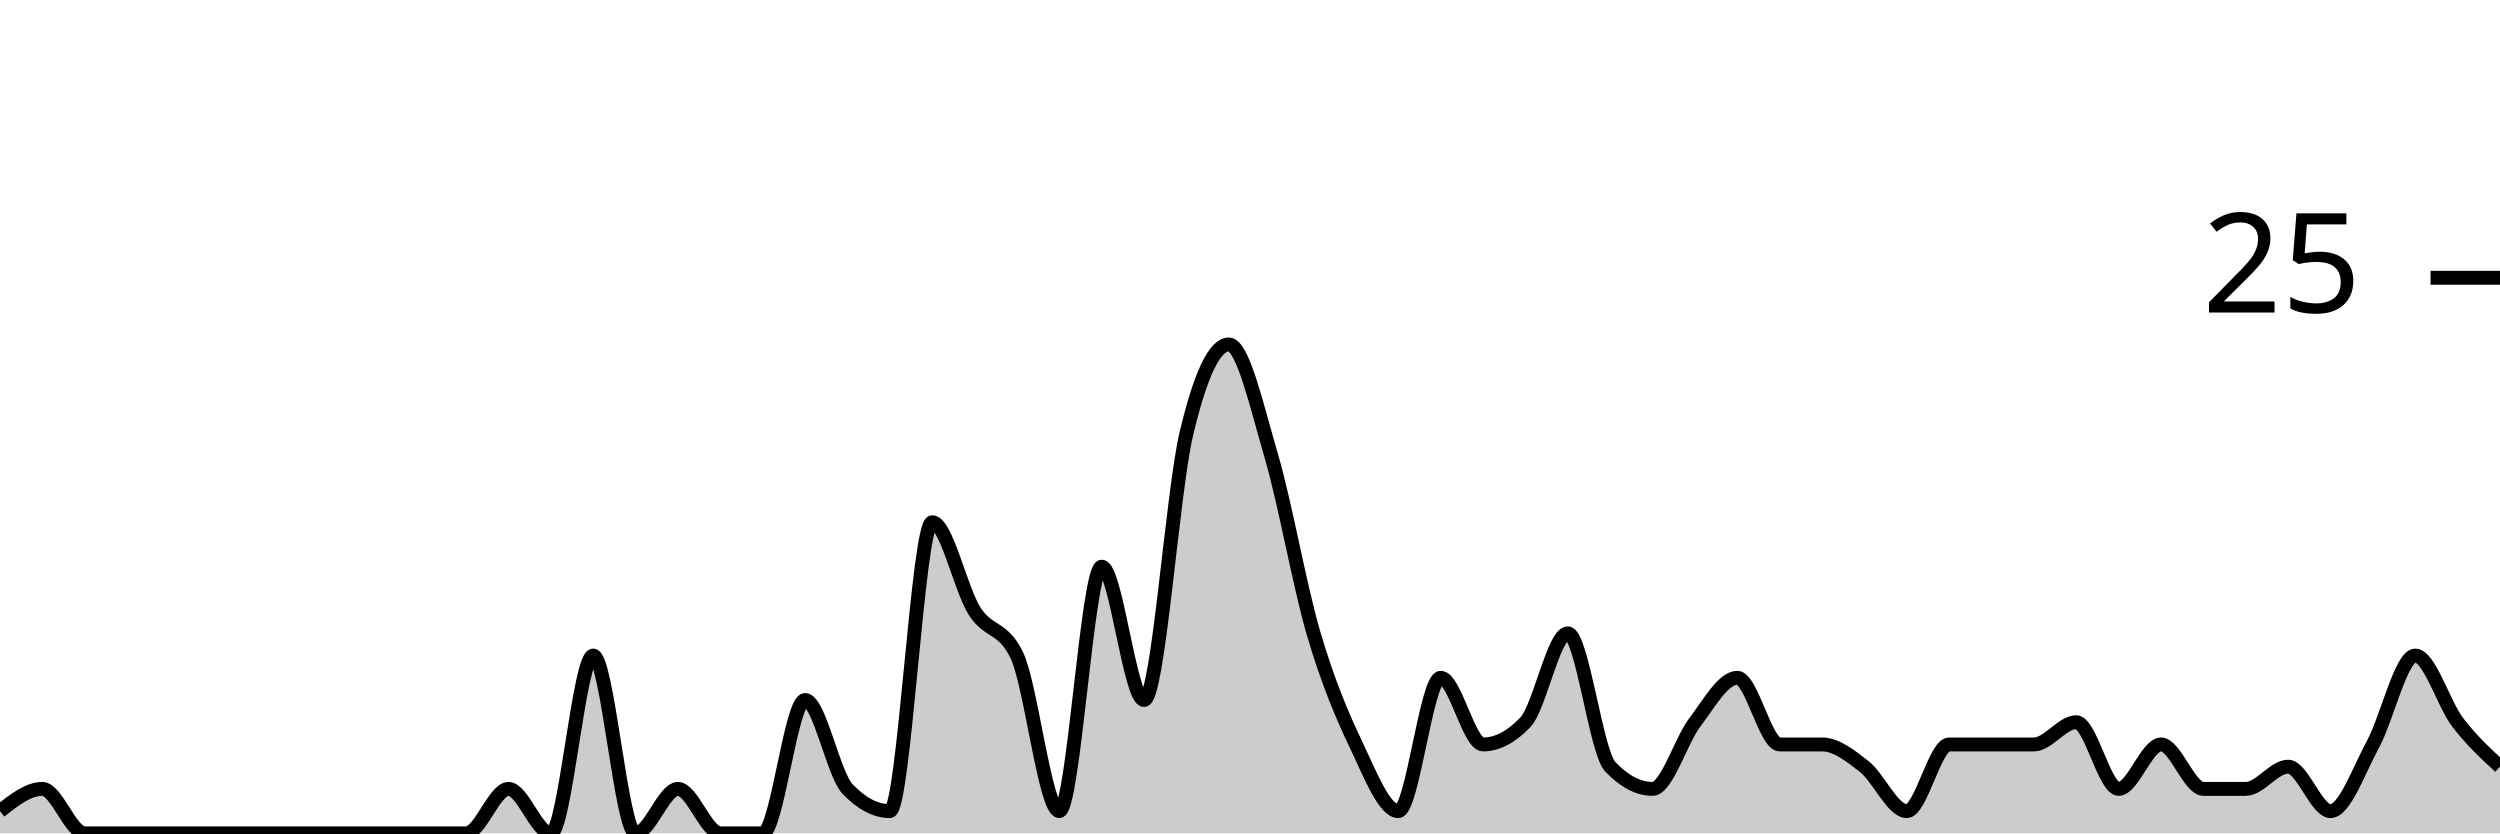
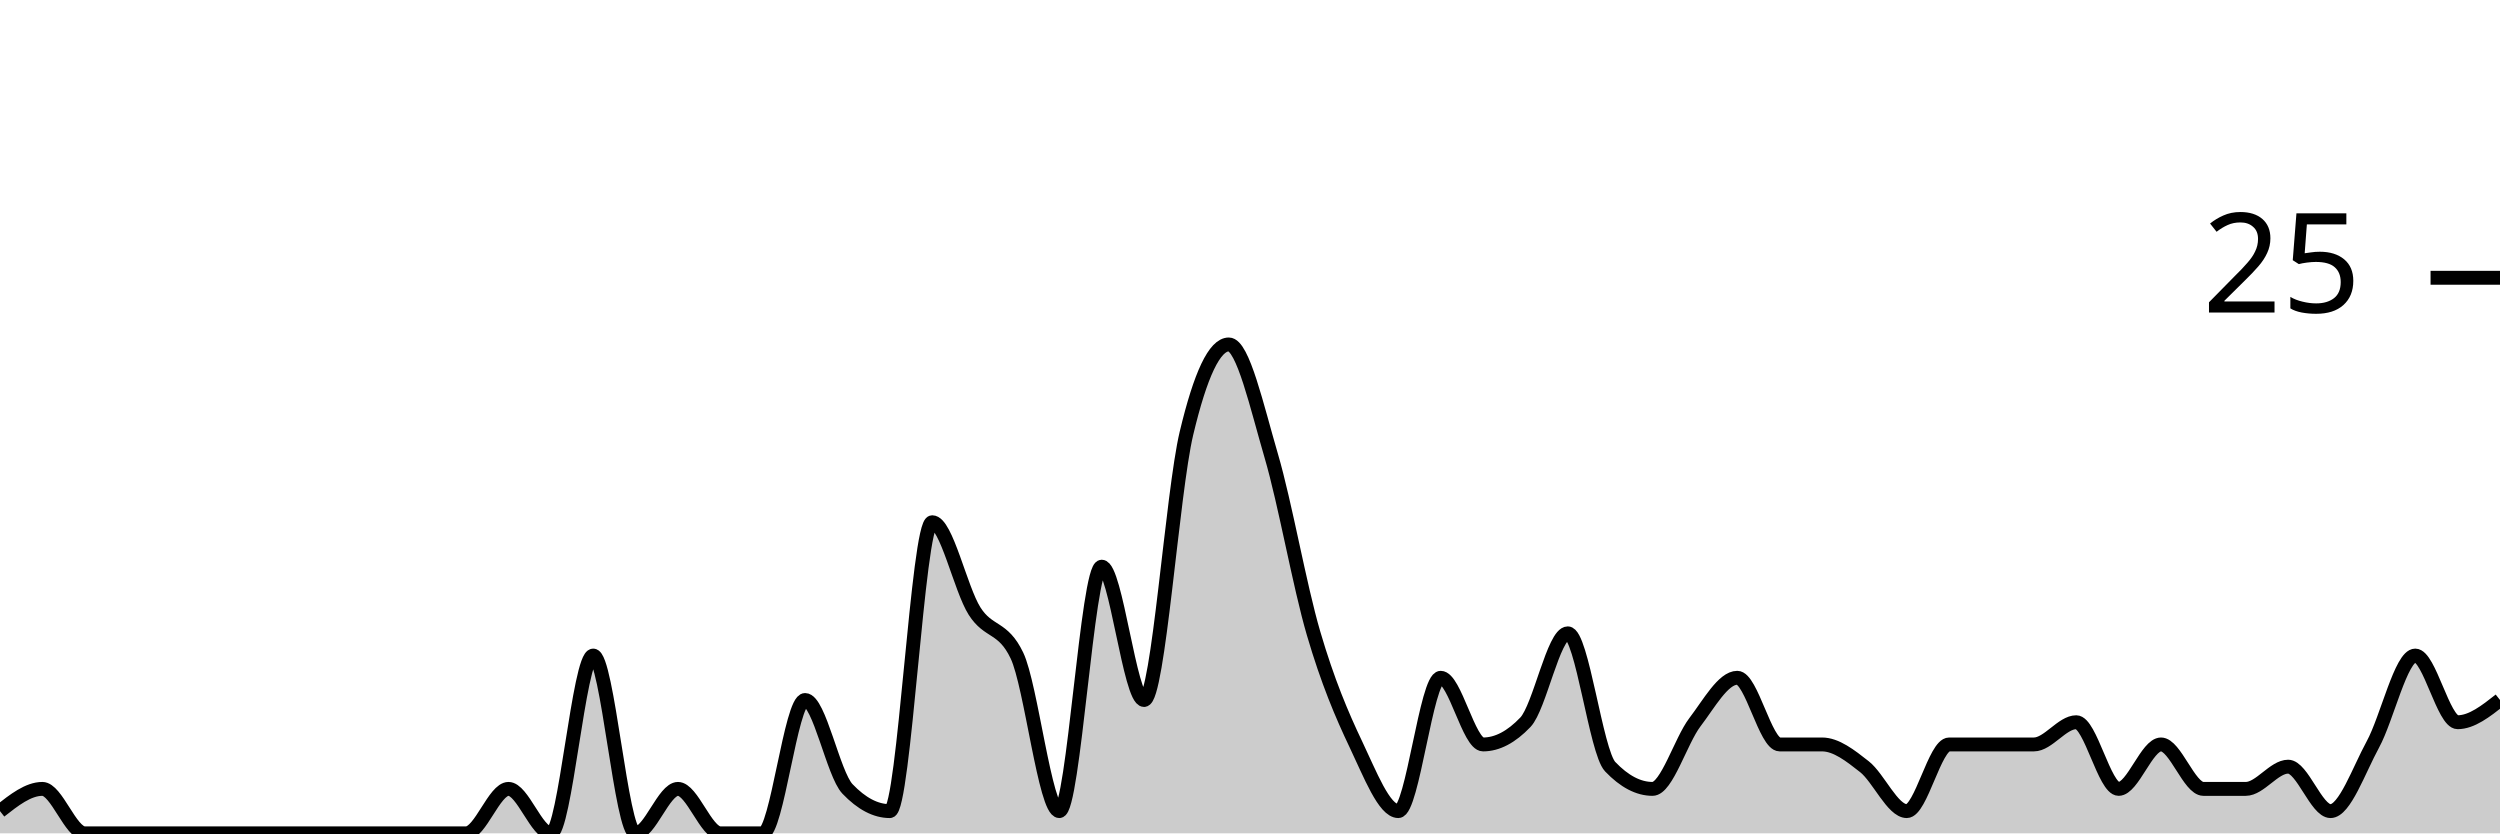
<svg xmlns="http://www.w3.org/2000/svg" viewBox="0 0 180 60">
  <g transform="translate(0,20)">
-     <path class="area" fill="rgba(0, 0, 0, 0.2)" d="M0,38.4C1.017,37.6,2.034,36.8,3.051,36.8C4.068,36.8,5.085,40,6.102,40C7.119,40,8.136,40,9.153,40C10.169,40,11.186,40,12.203,40C13.22,40,14.237,40,15.254,40C16.271,40,17.288,40,18.305,40C19.322,40,20.339,40,21.356,40C22.373,40,23.39,40,24.407,40C25.424,40,26.441,40,27.458,40C28.475,40,29.492,40,30.508,40C31.525,40,32.542,40,33.559,40C34.576,40,35.593,36.8,36.61,36.8C37.627,36.8,38.644,40,39.661,40C40.678,40,41.695,27.2,42.712,27.2C43.729,27.2,44.746,40,45.763,40C46.78,40,47.797,36.8,48.814,36.8C49.831,36.8,50.847,40,51.864,40C52.881,40,53.898,40,54.915,40C55.932,40,56.949,30.4,57.966,30.4C58.983,30.4,60,35.733,61.017,36.8C62.034,37.867,63.051,38.4,64.068,38.4C65.085,38.4,66.102,17.6,67.119,17.6C68.136,17.6,69.153,22.4,70.169,24C71.186,25.6,72.203,25.067,73.22,27.2C74.237,29.333,75.254,38.4,76.271,38.4C77.288,38.4,78.305,20.8,79.322,20.8C80.339,20.8,81.356,30.4,82.373,30.4C83.39,30.4,84.407,15.467,85.424,11.2C86.441,6.933,87.458,4.8,88.475,4.8C89.492,4.8,90.508,9.333,91.525,12.8C92.542,16.267,93.559,22.133,94.576,25.6C95.593,29.067,96.61,31.467,97.627,33.6C98.644,35.733,99.661,38.4,100.678,38.4C101.695,38.4,102.712,28.8,103.729,28.8C104.746,28.8,105.763,33.6,106.78,33.6C107.797,33.6,108.814,33.067,109.831,32C110.847,30.933,111.864,25.6,112.881,25.6C113.898,25.6,114.915,34.133,115.932,35.2C116.949,36.267,117.966,36.8,118.983,36.8C120,36.8,121.017,33.333,122.034,32C123.051,30.667,124.068,28.8,125.085,28.8C126.102,28.8,127.119,33.6,128.136,33.6C129.153,33.6,130.169,33.6,131.186,33.6C132.203,33.6,133.22,34.4,134.237,35.2C135.254,36,136.271,38.4,137.288,38.4C138.305,38.4,139.322,33.6,140.339,33.6C141.356,33.6,142.373,33.6,143.39,33.6C144.407,33.6,145.424,33.6,146.441,33.6C147.458,33.6,148.475,32,149.492,32C150.508,32,151.525,36.8,152.542,36.8C153.559,36.8,154.576,33.6,155.593,33.6C156.61,33.6,157.627,36.8,158.644,36.8C159.661,36.8,160.678,36.8,161.695,36.8C162.712,36.8,163.729,35.2,164.746,35.2C165.763,35.2,166.78,38.4,167.797,38.4C168.814,38.4,169.831,35.467,170.847,33.6C171.864,31.733,172.881,27.2,173.898,27.2C174.915,27.2,175.932,30.667,176.949,32C177.966,33.333,178.983,34.267,180,35.2L180,40C178.983,40,177.966,40,176.949,40C175.932,40,174.915,40,173.898,40C172.881,40,171.864,40,170.847,40C169.831,40,168.814,40,167.797,40C166.78,40,165.763,40,164.746,40C163.729,40,162.712,40,161.695,40C160.678,40,159.661,40,158.644,40C157.627,40,156.61,40,155.593,40C154.576,40,153.559,40,152.542,40C151.525,40,150.508,40,149.492,40C148.475,40,147.458,40,146.441,40C145.424,40,144.407,40,143.39,40C142.373,40,141.356,40,140.339,40C139.322,40,138.305,40,137.288,40C136.271,40,135.254,40,134.237,40C133.22,40,132.203,40,131.186,40C130.169,40,129.153,40,128.136,40C127.119,40,126.102,40,125.085,40C124.068,40,123.051,40,122.034,40C121.017,40,120,40,118.983,40C117.966,40,116.949,40,115.932,40C114.915,40,113.898,40,112.881,40C111.864,40,110.847,40,109.831,40C108.814,40,107.797,40,106.78,40C105.763,40,104.746,40,103.729,40C102.712,40,101.695,40,100.678,40C99.661,40,98.644,40,97.627,40C96.61,40,95.593,40,94.576,40C93.559,40,92.542,40,91.525,40C90.508,40,89.492,40,88.475,40C87.458,40,86.441,40,85.424,40C84.407,40,83.39,40,82.373,40C81.356,40,80.339,40,79.322,40C78.305,40,77.288,40,76.271,40C75.254,40,74.237,40,73.22,40C72.203,40,71.186,40,70.169,40C69.153,40,68.136,40,67.119,40C66.102,40,65.085,40,64.068,40C63.051,40,62.034,40,61.017,40C60,40,58.983,40,57.966,40C56.949,40,55.932,40,54.915,40C53.898,40,52.881,40,51.864,40C50.847,40,49.831,40,48.814,40C47.797,40,46.78,40,45.763,40C44.746,40,43.729,40,42.712,40C41.695,40,40.678,40,39.661,40C38.644,40,37.627,40,36.61,40C35.593,40,34.576,40,33.559,40C32.542,40,31.525,40,30.508,40C29.492,40,28.475,40,27.458,40C26.441,40,25.424,40,24.407,40C23.39,40,22.373,40,21.356,40C20.339,40,19.322,40,18.305,40C17.288,40,16.271,40,15.254,40C14.237,40,13.22,40,12.203,40C11.186,40,10.169,40,9.153,40C8.136,40,7.119,40,6.102,40C5.085,40,4.068,40,3.051,40C2.034,40,1.017,40,0,40Z" />
-     <path class="line" stroke="black" fill="none" d="M0,38.4C1.017,37.6,2.034,36.8,3.051,36.8C4.068,36.8,5.085,40,6.102,40C7.119,40,8.136,40,9.153,40C10.169,40,11.186,40,12.203,40C13.22,40,14.237,40,15.254,40C16.271,40,17.288,40,18.305,40C19.322,40,20.339,40,21.356,40C22.373,40,23.39,40,24.407,40C25.424,40,26.441,40,27.458,40C28.475,40,29.492,40,30.508,40C31.525,40,32.542,40,33.559,40C34.576,40,35.593,36.8,36.61,36.8C37.627,36.8,38.644,40,39.661,40C40.678,40,41.695,27.2,42.712,27.2C43.729,27.2,44.746,40,45.763,40C46.78,40,47.797,36.8,48.814,36.8C49.831,36.8,50.847,40,51.864,40C52.881,40,53.898,40,54.915,40C55.932,40,56.949,30.4,57.966,30.4C58.983,30.4,60,35.733,61.017,36.8C62.034,37.867,63.051,38.4,64.068,38.4C65.085,38.4,66.102,17.6,67.119,17.6C68.136,17.6,69.153,22.4,70.169,24C71.186,25.6,72.203,25.067,73.22,27.2C74.237,29.333,75.254,38.4,76.271,38.4C77.288,38.4,78.305,20.8,79.322,20.8C80.339,20.8,81.356,30.4,82.373,30.4C83.39,30.4,84.407,15.467,85.424,11.2C86.441,6.933,87.458,4.8,88.475,4.8C89.492,4.8,90.508,9.333,91.525,12.8C92.542,16.267,93.559,22.133,94.576,25.6C95.593,29.067,96.61,31.467,97.627,33.6C98.644,35.733,99.661,38.4,100.678,38.4C101.695,38.4,102.712,28.8,103.729,28.8C104.746,28.8,105.763,33.6,106.78,33.6C107.797,33.6,108.814,33.067,109.831,32C110.847,30.933,111.864,25.6,112.881,25.6C113.898,25.6,114.915,34.133,115.932,35.2C116.949,36.267,117.966,36.8,118.983,36.8C120,36.8,121.017,33.333,122.034,32C123.051,30.667,124.068,28.8,125.085,28.8C126.102,28.8,127.119,33.6,128.136,33.6C129.153,33.6,130.169,33.6,131.186,33.6C132.203,33.6,133.22,34.4,134.237,35.2C135.254,36,136.271,38.4,137.288,38.4C138.305,38.4,139.322,33.6,140.339,33.6C141.356,33.6,142.373,33.6,143.39,33.6C144.407,33.6,145.424,33.6,146.441,33.6C147.458,33.6,148.475,32,149.492,32C150.508,32,151.525,36.8,152.542,36.8C153.559,36.8,154.576,33.6,155.593,33.6C156.61,33.6,157.627,36.8,158.644,36.8C159.661,36.8,160.678,36.8,161.695,36.8C162.712,36.8,163.729,35.2,164.746,35.2C165.763,35.2,166.78,38.4,167.797,38.4C168.814,38.4,169.831,35.467,170.847,33.6C171.864,31.733,172.881,27.2,173.898,27.2C174.915,27.2,175.932,30.667,176.949,32C177.966,33.333,178.983,34.267,180,35.2" />
+     <path class="area" fill="rgba(0, 0, 0, 0.2)" d="M0,38.4C1.017,37.6,2.034,36.8,3.051,36.8C4.068,36.8,5.085,40,6.102,40C7.119,40,8.136,40,9.153,40C10.169,40,11.186,40,12.203,40C13.22,40,14.237,40,15.254,40C16.271,40,17.288,40,18.305,40C19.322,40,20.339,40,21.356,40C22.373,40,23.39,40,24.407,40C25.424,40,26.441,40,27.458,40C28.475,40,29.492,40,30.508,40C31.525,40,32.542,40,33.559,40C34.576,40,35.593,36.8,36.61,36.8C37.627,36.8,38.644,40,39.661,40C40.678,40,41.695,27.2,42.712,27.2C43.729,27.2,44.746,40,45.763,40C46.78,40,47.797,36.8,48.814,36.8C49.831,36.8,50.847,40,51.864,40C52.881,40,53.898,40,54.915,40C55.932,40,56.949,30.4,57.966,30.4C58.983,30.4,60,35.733,61.017,36.8C62.034,37.867,63.051,38.4,64.068,38.4C65.085,38.4,66.102,17.6,67.119,17.6C68.136,17.6,69.153,22.4,70.169,24C71.186,25.6,72.203,25.067,73.22,27.2C74.237,29.333,75.254,38.4,76.271,38.4C77.288,38.4,78.305,20.8,79.322,20.8C80.339,20.8,81.356,30.4,82.373,30.4C83.39,30.4,84.407,15.467,85.424,11.2C86.441,6.933,87.458,4.8,88.475,4.8C89.492,4.8,90.508,9.333,91.525,12.8C92.542,16.267,93.559,22.133,94.576,25.6C95.593,29.067,96.61,31.467,97.627,33.6C98.644,35.733,99.661,38.4,100.678,38.4C101.695,38.4,102.712,28.8,103.729,28.8C104.746,28.8,105.763,33.6,106.78,33.6C107.797,33.6,108.814,33.067,109.831,32C110.847,30.933,111.864,25.6,112.881,25.6C113.898,25.6,114.915,34.133,115.932,35.2C116.949,36.267,117.966,36.8,118.983,36.8C120,36.8,121.017,33.333,122.034,32C123.051,30.667,124.068,28.8,125.085,28.8C126.102,28.8,127.119,33.6,128.136,33.6C129.153,33.6,130.169,33.6,131.186,33.6C132.203,33.6,133.22,34.4,134.237,35.2C135.254,36,136.271,38.4,137.288,38.4C138.305,38.4,139.322,33.6,140.339,33.6C141.356,33.6,142.373,33.6,143.39,33.6C144.407,33.6,145.424,33.6,146.441,33.6C147.458,33.6,148.475,32,149.492,32C150.508,32,151.525,36.8,152.542,36.8C153.559,36.8,154.576,33.6,155.593,33.6C156.61,33.6,157.627,36.8,158.644,36.8C159.661,36.8,160.678,36.8,161.695,36.8C162.712,36.8,163.729,35.2,164.746,35.2C165.763,35.2,166.78,38.4,167.797,38.4C168.814,38.4,169.831,35.467,170.847,33.6C171.864,31.733,172.881,27.2,173.898,27.2C174.915,27.2,175.932,32,176.949,32C177.966,32,178.983,31.2,180,30.4L180,40C178.983,40,177.966,40,176.949,40C175.932,40,174.915,40,173.898,40C172.881,40,171.864,40,170.847,40C169.831,40,168.814,40,167.797,40C166.78,40,165.763,40,164.746,40C163.729,40,162.712,40,161.695,40C160.678,40,159.661,40,158.644,40C157.627,40,156.61,40,155.593,40C154.576,40,153.559,40,152.542,40C151.525,40,150.508,40,149.492,40C148.475,40,147.458,40,146.441,40C145.424,40,144.407,40,143.39,40C142.373,40,141.356,40,140.339,40C139.322,40,138.305,40,137.288,40C136.271,40,135.254,40,134.237,40C133.22,40,132.203,40,131.186,40C130.169,40,129.153,40,128.136,40C127.119,40,126.102,40,125.085,40C124.068,40,123.051,40,122.034,40C121.017,40,120,40,118.983,40C117.966,40,116.949,40,115.932,40C114.915,40,113.898,40,112.881,40C111.864,40,110.847,40,109.831,40C108.814,40,107.797,40,106.78,40C105.763,40,104.746,40,103.729,40C102.712,40,101.695,40,100.678,40C99.661,40,98.644,40,97.627,40C96.61,40,95.593,40,94.576,40C93.559,40,92.542,40,91.525,40C90.508,40,89.492,40,88.475,40C87.458,40,86.441,40,85.424,40C84.407,40,83.39,40,82.373,40C81.356,40,80.339,40,79.322,40C78.305,40,77.288,40,76.271,40C75.254,40,74.237,40,73.22,40C72.203,40,71.186,40,70.169,40C69.153,40,68.136,40,67.119,40C66.102,40,65.085,40,64.068,40C63.051,40,62.034,40,61.017,40C60,40,58.983,40,57.966,40C56.949,40,55.932,40,54.915,40C53.898,40,52.881,40,51.864,40C50.847,40,49.831,40,48.814,40C47.797,40,46.78,40,45.763,40C44.746,40,43.729,40,42.712,40C41.695,40,40.678,40,39.661,40C38.644,40,37.627,40,36.61,40C35.593,40,34.576,40,33.559,40C32.542,40,31.525,40,30.508,40C29.492,40,28.475,40,27.458,40C26.441,40,25.424,40,24.407,40C23.39,40,22.373,40,21.356,40C20.339,40,19.322,40,18.305,40C17.288,40,16.271,40,15.254,40C14.237,40,13.22,40,12.203,40C11.186,40,10.169,40,9.153,40C8.136,40,7.119,40,6.102,40C5.085,40,4.068,40,3.051,40C2.034,40,1.017,40,0,40Z" />
+     <path class="line" stroke="black" fill="none" d="M0,38.4C1.017,37.6,2.034,36.8,3.051,36.8C4.068,36.8,5.085,40,6.102,40C7.119,40,8.136,40,9.153,40C10.169,40,11.186,40,12.203,40C13.22,40,14.237,40,15.254,40C16.271,40,17.288,40,18.305,40C19.322,40,20.339,40,21.356,40C22.373,40,23.39,40,24.407,40C25.424,40,26.441,40,27.458,40C28.475,40,29.492,40,30.508,40C31.525,40,32.542,40,33.559,40C34.576,40,35.593,36.8,36.61,36.8C37.627,36.8,38.644,40,39.661,40C40.678,40,41.695,27.2,42.712,27.2C43.729,27.2,44.746,40,45.763,40C46.78,40,47.797,36.8,48.814,36.8C49.831,36.8,50.847,40,51.864,40C52.881,40,53.898,40,54.915,40C55.932,40,56.949,30.4,57.966,30.4C58.983,30.4,60,35.733,61.017,36.8C62.034,37.867,63.051,38.4,64.068,38.4C65.085,38.4,66.102,17.6,67.119,17.6C68.136,17.6,69.153,22.4,70.169,24C71.186,25.6,72.203,25.067,73.22,27.2C74.237,29.333,75.254,38.4,76.271,38.4C77.288,38.4,78.305,20.8,79.322,20.8C80.339,20.8,81.356,30.4,82.373,30.4C83.39,30.4,84.407,15.467,85.424,11.2C86.441,6.933,87.458,4.8,88.475,4.8C89.492,4.8,90.508,9.333,91.525,12.8C92.542,16.267,93.559,22.133,94.576,25.6C95.593,29.067,96.61,31.467,97.627,33.6C98.644,35.733,99.661,38.4,100.678,38.4C101.695,38.4,102.712,28.8,103.729,28.8C104.746,28.8,105.763,33.6,106.78,33.6C107.797,33.6,108.814,33.067,109.831,32C110.847,30.933,111.864,25.6,112.881,25.6C113.898,25.6,114.915,34.133,115.932,35.2C116.949,36.267,117.966,36.8,118.983,36.8C120,36.8,121.017,33.333,122.034,32C123.051,30.667,124.068,28.8,125.085,28.8C126.102,28.8,127.119,33.6,128.136,33.6C129.153,33.6,130.169,33.6,131.186,33.6C132.203,33.6,133.22,34.4,134.237,35.2C135.254,36,136.271,38.4,137.288,38.4C138.305,38.4,139.322,33.6,140.339,33.6C141.356,33.6,142.373,33.6,143.39,33.6C144.407,33.6,145.424,33.6,146.441,33.6C147.458,33.6,148.475,32,149.492,32C150.508,32,151.525,36.8,152.542,36.8C153.559,36.8,154.576,33.6,155.593,33.6C156.61,33.6,157.627,36.8,158.644,36.8C159.661,36.8,160.678,36.8,161.695,36.8C162.712,36.8,163.729,35.2,164.746,35.2C165.763,35.2,166.78,38.4,167.797,38.4C168.814,38.4,169.831,35.467,170.847,33.6C171.864,31.733,172.881,27.2,173.898,27.2C174.915,27.2,175.932,32,176.949,32C177.966,32,178.983,31.2,180,30.4" />
    <path class="axis-ceiling" stroke-width="1" stroke="black" fill="none" d="M175,0L180,0" />
    <text class="axis-ceiling-label" font-family="sans-serif" text-anchor="end" font-size="10px" x="170" y="2.5">25</text>
  </g>
</svg>
